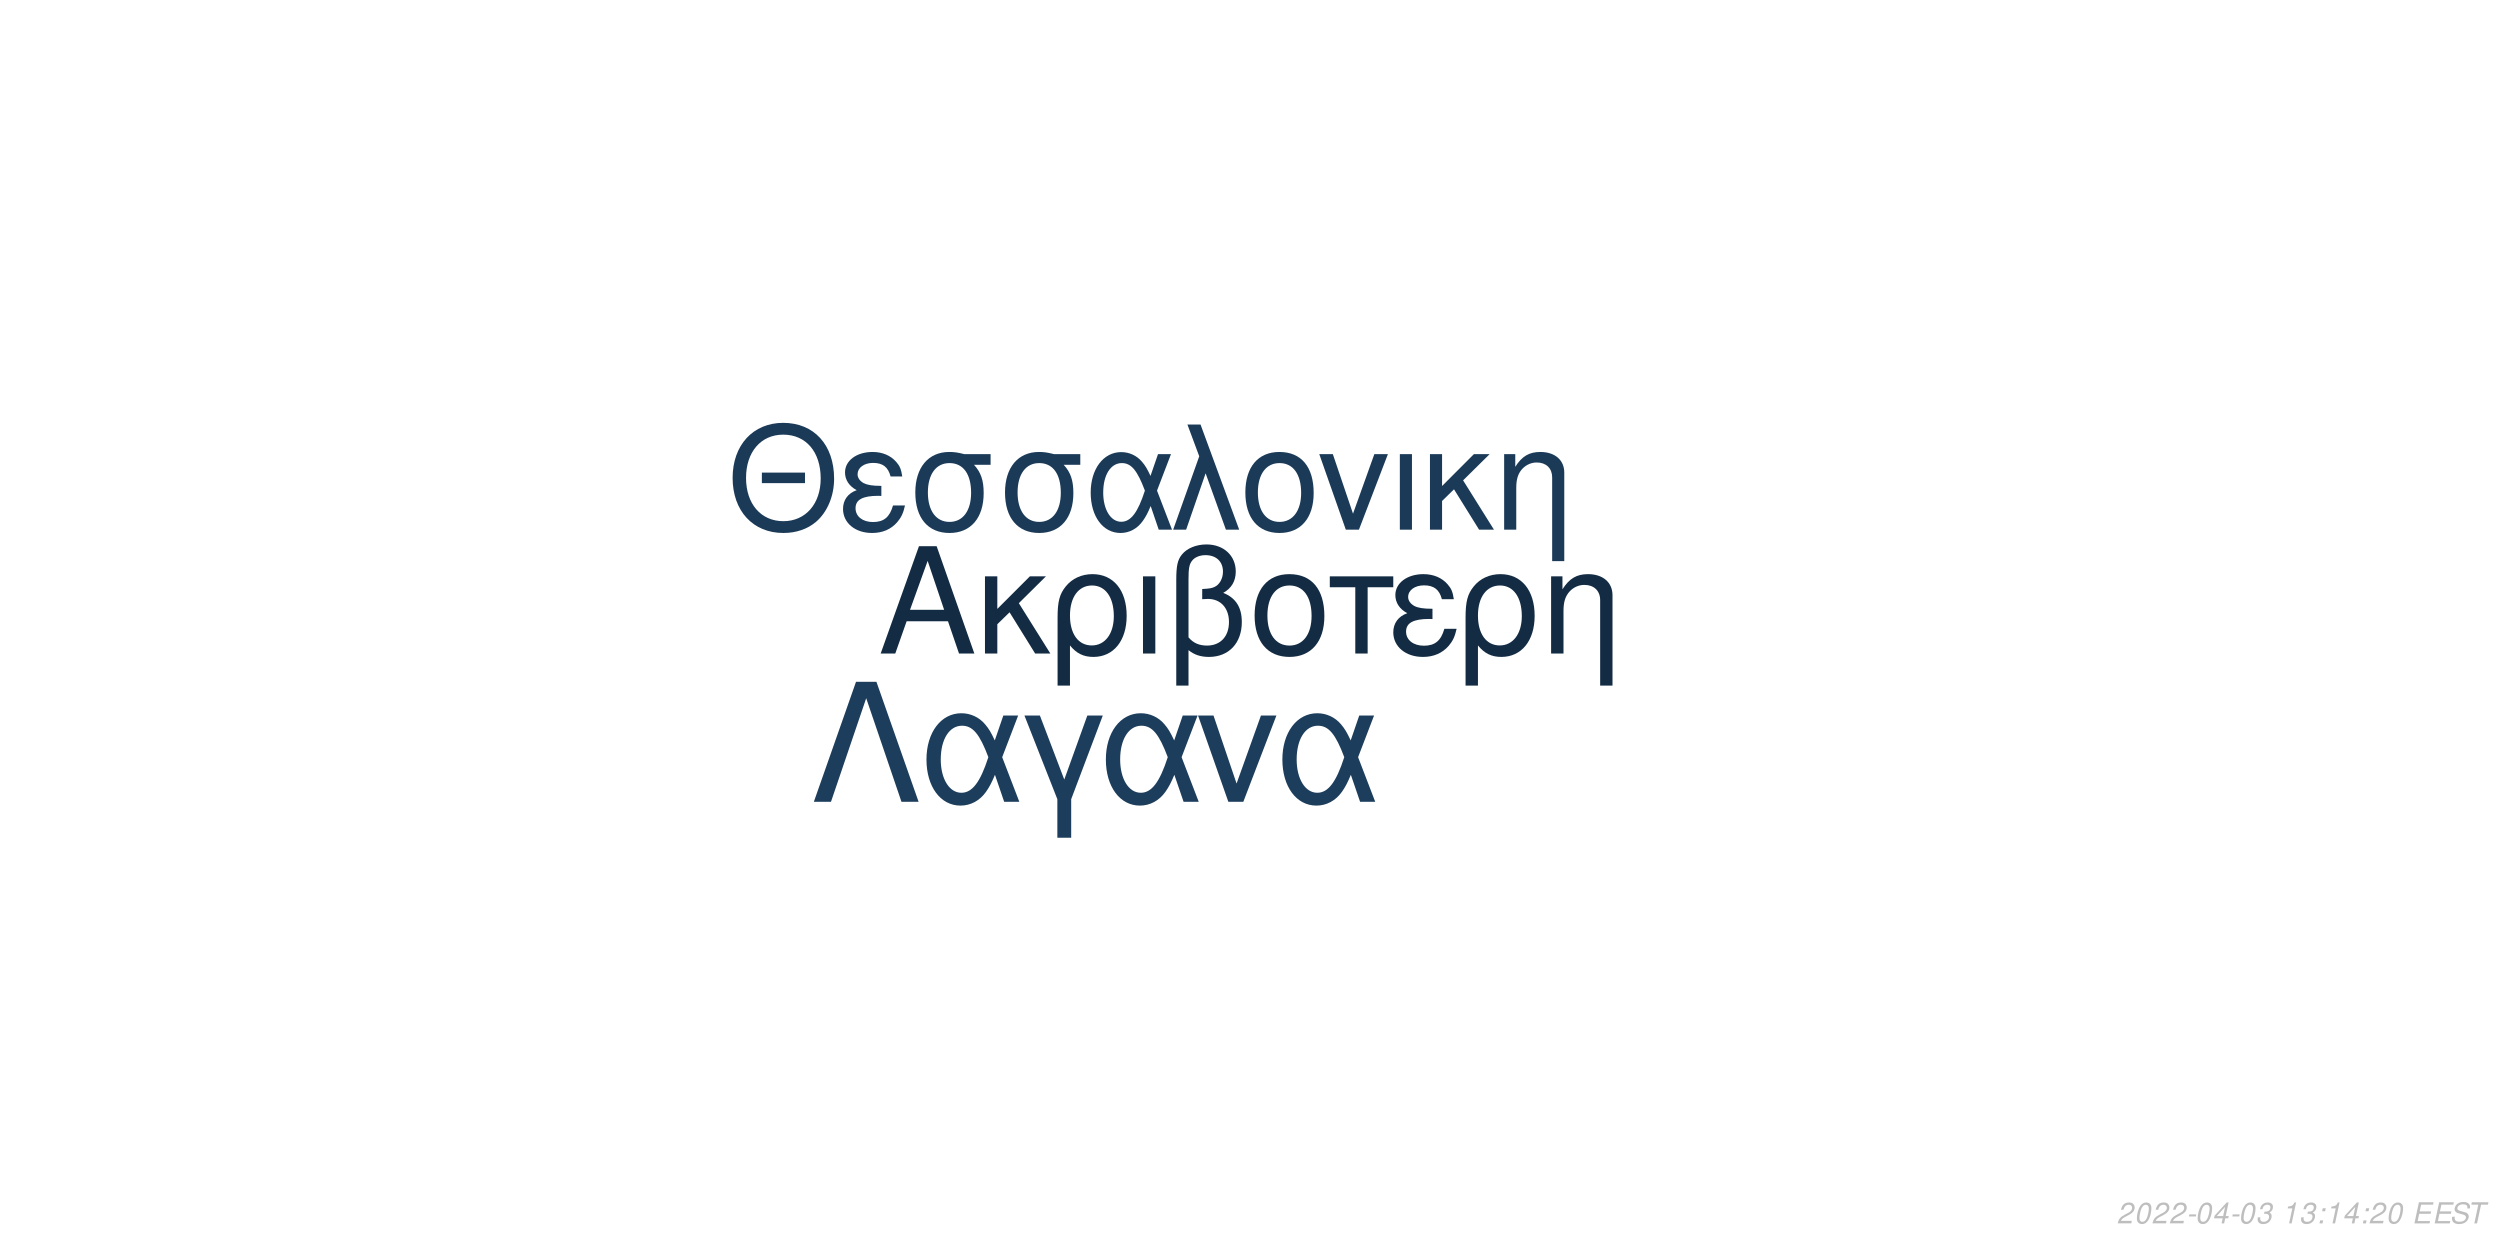
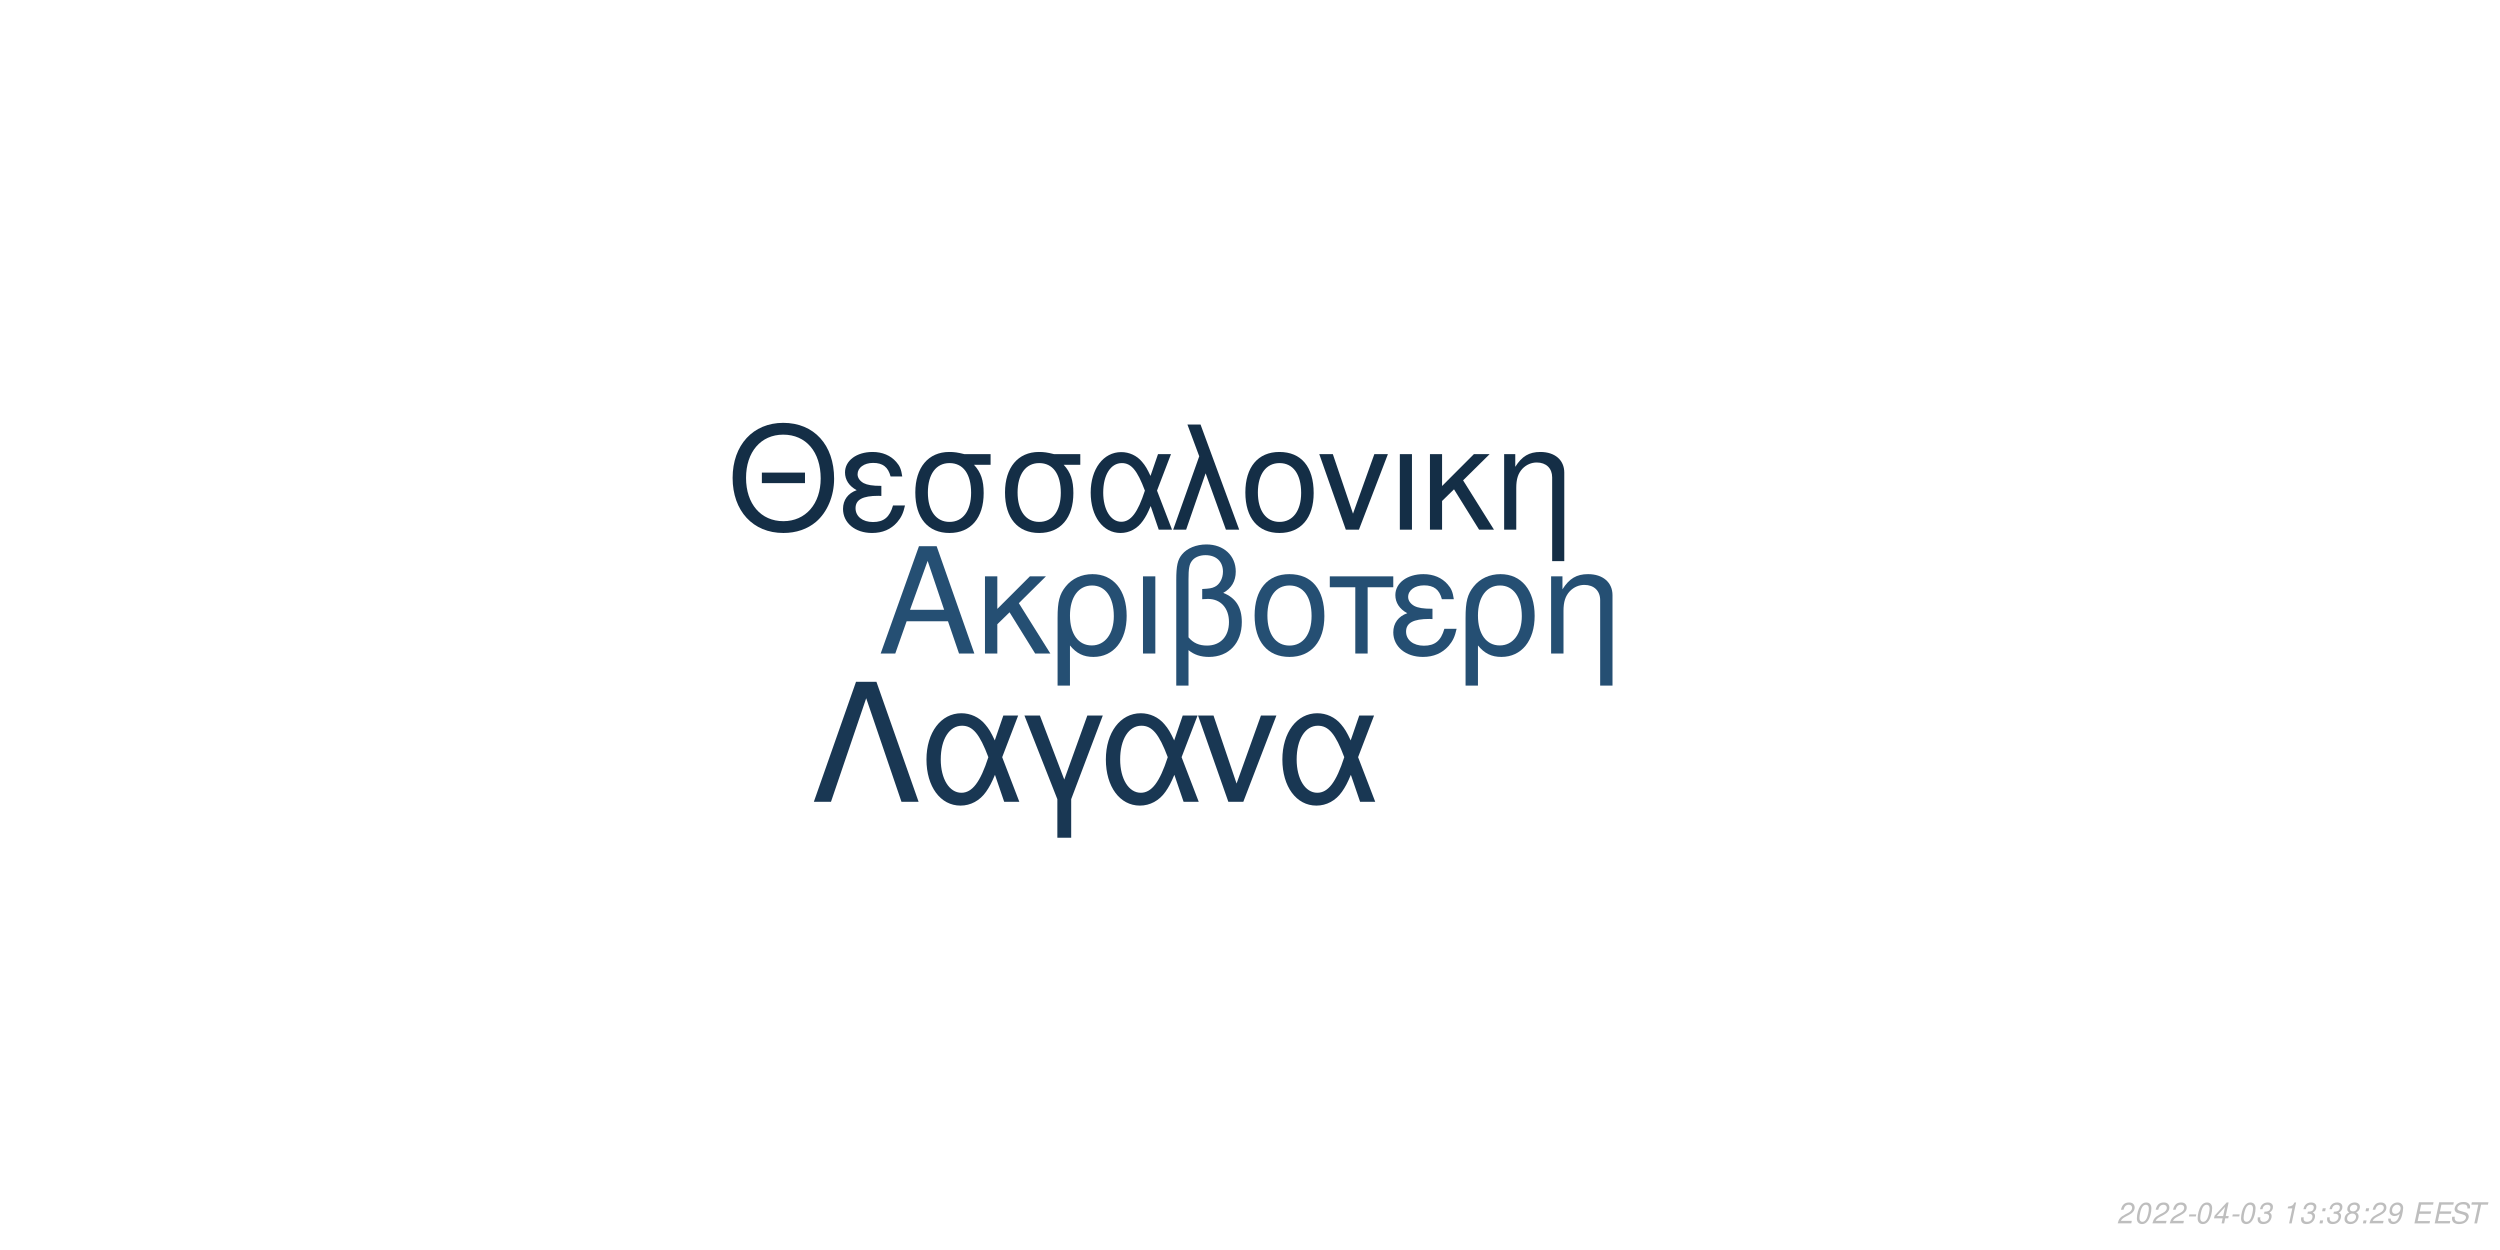
<svg xmlns="http://www.w3.org/2000/svg" xmlns:xlink="http://www.w3.org/1999/xlink" width="864pt" height="432pt" viewBox="0 0 864 432" version="1.1">
  <defs>
    <g>
      <symbol overflow="visible" id="glyph0-0">
        <path style="stroke:none;" d="" />
      </symbol>
      <symbol overflow="visible" id="glyph0-1">
        <path style="stroke:none;" d="M 24.125 -11.141 L 27.938 0 L 33.234 0 L 20.203 -37.094 L 14.094 -37.094 L 0.859 0 L 5.906 0 L 9.828 -11.141 Z M 22.797 -15.109 L 11 -15.109 L 17.094 -32.016 Z M 22.797 -15.109 " />
      </symbol>
      <symbol overflow="visible" id="glyph0-2">
        <path style="stroke:none;" d="M 7.172 -15.422 L 7.172 -26.672 L 2.906 -26.672 L 2.906 0 L 7.172 0 L 7.172 -10.125 L 11.406 -14.25 L 20.25 0 L 25.5 0 L 14.609 -17.406 L 23.969 -26.672 L 18.422 -26.672 Z M 7.172 -15.422 " />
      </symbol>
      <symbol overflow="visible" id="glyph0-3">
        <path style="stroke:none;" d="M 3 11.094 L 7.281 11.094 L 7.281 -2.797 C 9.516 -0.047 11.953 1.172 15.375 1.172 C 22.344 1.172 26.875 -4.422 26.875 -13.031 C 26.875 -21.891 22.297 -27.438 15.062 -27.438 C 11.297 -27.438 7.984 -25.906 5.797 -23.156 C 3.672 -20.516 3 -17.969 3 -12.359 Z M 14.906 -23.516 C 19.547 -23.516 22.438 -19.438 22.438 -12.922 C 22.438 -6.812 19.391 -2.797 14.812 -2.797 C 10.172 -2.797 7.281 -6.766 7.281 -13.125 C 7.281 -19.484 10.234 -23.516 14.906 -23.516 Z M 14.906 -23.516 " />
      </symbol>
      <symbol overflow="visible" id="glyph0-4">
        <path style="stroke:none;" d="M 3.516 0 L 7.781 0 L 7.781 -26.672 L 3.516 -26.672 Z M 3.516 0 " />
      </symbol>
      <symbol overflow="visible" id="glyph0-5">
        <path style="stroke:none;" d="M 4.016 11.094 L 8.25 11.094 L 8.25 -1.172 C 10.172 0.406 12.422 1.172 15.312 1.172 C 22.188 1.172 26.672 -3.609 26.672 -10.891 C 26.672 -15.984 24.578 -19.234 20.25 -20.969 C 23.109 -22.547 24.578 -25.031 24.578 -28.344 C 24.578 -33.844 20.406 -37.703 14.453 -37.703 C 10.938 -37.703 7.734 -36.391 6 -34.25 C 4.484 -32.422 4.016 -30.328 4.016 -25.391 Z M 8.25 -25.656 C 8.25 -29.359 8.5 -30.844 9.469 -32.062 C 10.375 -33.281 12.156 -34 14.094 -34 C 17.812 -34 20.156 -31.812 20.156 -28.297 C 20.156 -25.953 18.984 -23.812 17.297 -23.047 C 16.281 -22.547 15.469 -22.438 12.984 -22.297 L 12.984 -18.781 C 13.734 -18.828 14.344 -18.875 14.969 -18.875 C 19.344 -18.875 22.234 -15.719 22.234 -10.891 C 22.234 -5.906 19.281 -2.75 14.656 -2.75 C 11.953 -2.75 9.922 -3.609 8.25 -5.594 Z M 8.25 -25.656 " />
      </symbol>
      <symbol overflow="visible" id="glyph0-6">
        <path style="stroke:none;" d="M 14.094 -27.438 C 6.562 -27.438 2.094 -22.094 2.094 -13.125 C 2.094 -4.125 6.562 1.172 14.141 1.172 C 21.672 1.172 26.203 -4.172 26.203 -12.922 C 26.203 -22.188 21.828 -27.438 14.094 -27.438 Z M 14.141 -23.516 C 18.938 -23.516 21.781 -19.594 21.781 -12.984 C 21.781 -6.672 18.828 -2.75 14.141 -2.75 C 9.422 -2.75 6.516 -6.672 6.516 -13.125 C 6.516 -19.594 9.422 -23.516 14.141 -23.516 Z M 14.141 -23.516 " />
      </symbol>
      <symbol overflow="visible" id="glyph0-7">
        <path style="stroke:none;" d="M 7.891 0 L 12.156 0 L 12.156 -22.906 L 21.016 -22.906 L 21.016 -26.672 L -0.922 -26.672 L -0.922 -22.906 L 7.891 -22.906 Z M 7.891 0 " />
      </symbol>
      <symbol overflow="visible" id="glyph0-8">
        <path style="stroke:none;" d="M 14.562 -15.469 C 11.344 -15.469 9.562 -15.781 8.297 -16.438 C 6.922 -17.203 6.156 -18.328 6.156 -19.547 C 6.156 -21.891 8.453 -23.562 11.656 -23.562 C 15.062 -23.562 16.953 -22.094 17.812 -18.781 L 21.938 -18.781 C 21.578 -21.266 21.062 -22.5 19.797 -23.922 C 17.812 -26.203 14.906 -27.438 11.453 -27.438 C 5.797 -27.438 1.734 -24.375 1.734 -20.203 C 1.734 -17.609 3.156 -15.375 5.859 -13.938 C 2.797 -12.875 1.016 -10.484 1.016 -7.328 C 1.016 -2.391 5.297 1.172 11.25 1.172 C 14.969 1.172 17.906 -0.109 20.156 -2.641 C 21.578 -4.328 22.297 -5.797 22.906 -8.547 L 18.672 -8.547 C 17.5 -4.422 15.422 -2.703 11.609 -2.703 C 7.938 -2.703 5.438 -4.688 5.438 -7.578 C 5.438 -10.578 7.938 -11.953 13.484 -11.953 C 13.641 -11.953 14.094 -11.953 14.562 -11.906 Z M 14.562 -15.469 " />
      </symbol>
      <symbol overflow="visible" id="glyph0-9">
        <path style="stroke:none;" d="M 3.562 -26.672 L 3.562 0 L 7.844 0 L 7.844 -14.703 C 7.844 -17.906 8.5 -19.891 10.031 -21.531 C 11.406 -22.953 13.188 -23.719 15.062 -23.719 C 18.375 -23.719 20.516 -21.672 20.516 -18.469 L 20.516 11.094 L 24.781 11.094 L 24.781 -20.156 C 24.781 -24.578 21.469 -27.438 16.328 -27.438 C 12.359 -27.438 9.828 -25.906 7.484 -22.188 L 7.484 -26.672 Z M 3.562 -26.672 " />
      </symbol>
      <symbol overflow="visible" id="glyph1-0">
        <path style="stroke:none;" d="" />
      </symbol>
      <symbol overflow="visible" id="glyph1-1">
        <path style="stroke:none;" d="M 26.859 -19.734 L 11.953 -19.734 L 11.953 -16.094 L 26.859 -16.094 Z M 19.328 -36.922 C 8.922 -36.922 1.844 -29.25 1.844 -17.891 C 1.844 -6.484 8.875 1.141 19.391 1.141 C 23.812 1.141 27.703 -0.203 30.641 -2.688 C 34.578 -6.031 36.922 -11.656 36.922 -17.594 C 36.922 -29.297 30 -36.922 19.328 -36.922 Z M 19.328 -32.844 C 27.203 -32.844 32.281 -26.906 32.281 -17.688 C 32.281 -8.922 27.062 -2.938 19.391 -2.938 C 11.609 -2.938 6.484 -8.922 6.484 -17.891 C 6.484 -26.859 11.609 -32.844 19.328 -32.844 Z M 19.328 -32.844 " />
      </symbol>
      <symbol overflow="visible" id="glyph1-2">
        <path style="stroke:none;" d="M 14.25 -15.141 C 11.109 -15.141 9.375 -15.453 8.125 -16.094 C 6.781 -16.844 6.031 -17.938 6.031 -19.141 C 6.031 -21.422 8.266 -23.078 11.406 -23.078 C 14.75 -23.078 16.594 -21.625 17.438 -18.391 L 21.469 -18.391 C 21.125 -20.828 20.625 -22.031 19.391 -23.422 C 17.438 -25.656 14.594 -26.859 11.219 -26.859 C 5.688 -26.859 1.688 -23.875 1.688 -19.781 C 1.688 -17.234 3.094 -15.047 5.734 -13.656 C 2.734 -12.609 1 -10.266 1 -7.172 C 1 -2.344 5.188 1.141 11.016 1.141 C 14.656 1.141 17.547 -0.094 19.734 -2.594 C 21.125 -4.234 21.828 -5.688 22.422 -8.375 L 18.281 -8.375 C 17.141 -4.328 15.094 -2.641 11.359 -2.641 C 7.766 -2.641 5.328 -4.578 5.328 -7.422 C 5.328 -10.359 7.766 -11.703 13.203 -11.703 C 13.359 -11.703 13.797 -11.703 14.25 -11.656 Z M 14.25 -15.141 " />
      </symbol>
      <symbol overflow="visible" id="glyph1-3">
        <path style="stroke:none;" d="M 29 -26.109 L 19.938 -26.109 C 17.594 -26.703 16.438 -26.859 14.703 -26.859 C 7.469 -26.859 2.984 -21.469 2.984 -12.859 C 2.984 -4.031 7.375 1.141 14.797 1.141 C 22.172 1.141 26.609 -4.078 26.609 -12.656 C 26.609 -17.047 25.656 -19.828 23.266 -22.422 L 29 -22.422 Z M 14.797 -23.016 C 19.531 -23.016 22.266 -19.234 22.266 -12.75 C 22.266 -6.531 19.438 -2.688 14.797 -2.688 C 10.172 -2.688 7.328 -6.531 7.328 -12.859 C 7.328 -19.188 10.172 -23.016 14.797 -23.016 Z M 14.797 -23.016 " />
      </symbol>
      <symbol overflow="visible" id="glyph1-4">
        <path style="stroke:none;" d="M 29.344 -26.109 L 24.859 -26.109 L 22.266 -18.578 C 21.125 -21.031 20.484 -22.125 19.328 -23.469 C 17.547 -25.609 14.906 -26.812 12.156 -26.812 C 5.984 -26.812 1.594 -20.984 1.594 -12.812 C 1.594 -4.578 5.828 1.141 11.906 1.141 C 14.953 1.141 17.734 -0.344 19.625 -3.047 C 20.672 -4.531 21.281 -5.688 22.328 -8.172 L 25.109 0 L 29.703 0 L 24.516 -13.5 Z M 20.328 -13.5 C 17.891 -5.922 15.453 -2.734 12.156 -2.734 C 8.516 -2.734 5.922 -6.922 5.922 -12.812 C 5.922 -18.938 8.516 -23.016 12.359 -23.016 C 15.594 -23.016 17.688 -20.531 20.328 -13.5 Z M 20.328 -13.5 " />
      </symbol>
      <symbol overflow="visible" id="glyph1-5">
        <path style="stroke:none;" d="M 1.094 0 L 5.578 0 L 12.312 -19.484 L 19.328 0 L 23.922 0 L 10.562 -36.328 L 6.031 -36.328 L 10.109 -25.359 Z M 1.094 0 " />
      </symbol>
      <symbol overflow="visible" id="glyph1-6">
        <path style="stroke:none;" d="M 13.797 -26.859 C 6.422 -26.859 2.047 -21.625 2.047 -12.859 C 2.047 -4.031 6.422 1.141 13.859 1.141 C 21.234 1.141 25.656 -4.078 25.656 -12.656 C 25.656 -21.719 21.375 -26.859 13.797 -26.859 Z M 13.859 -23.016 C 18.531 -23.016 21.328 -19.188 21.328 -12.703 C 21.328 -6.531 18.438 -2.688 13.859 -2.688 C 9.219 -2.688 6.375 -6.531 6.375 -12.859 C 6.375 -19.188 9.219 -23.016 13.859 -23.016 Z M 13.859 -23.016 " />
      </symbol>
      <symbol overflow="visible" id="glyph1-7">
        <path style="stroke:none;" d="M 14.297 0 L 24.312 -26.109 L 19.625 -26.109 L 12.25 -5.531 L 5.281 -26.109 L 0.594 -26.109 L 9.766 0 Z M 14.297 0 " />
      </symbol>
      <symbol overflow="visible" id="glyph1-8">
        <path style="stroke:none;" d="M 3.438 0 L 7.625 0 L 7.625 -26.109 L 3.438 -26.109 Z M 3.438 0 " />
      </symbol>
      <symbol overflow="visible" id="glyph1-9">
        <path style="stroke:none;" d="M 7.031 -15.094 L 7.031 -26.109 L 2.844 -26.109 L 2.844 0 L 7.031 0 L 7.031 -9.922 L 11.156 -13.953 L 19.828 0 L 24.969 0 L 14.297 -17.047 L 23.469 -26.109 L 18.031 -26.109 Z M 7.031 -15.094 " />
      </symbol>
      <symbol overflow="visible" id="glyph1-10">
        <path style="stroke:none;" d="M 3.484 -26.109 L 3.484 0 L 7.672 0 L 7.672 -14.406 C 7.672 -17.547 8.328 -19.484 9.812 -21.078 C 11.156 -22.469 12.906 -23.219 14.75 -23.219 C 17.984 -23.219 20.078 -21.234 20.078 -18.094 L 20.078 10.859 L 24.266 10.859 L 24.266 -19.734 C 24.266 -24.062 21.031 -26.859 16 -26.859 C 12.109 -26.859 9.609 -25.359 7.328 -21.719 L 7.328 -26.109 Z M 3.484 -26.109 " />
      </symbol>
      <symbol overflow="visible" id="glyph2-0">
        <path style="stroke:none;" d="" />
      </symbol>
      <symbol overflow="visible" id="glyph2-1">
        <path style="stroke:none;" d="M 22.531 -41.484 L 15.484 -41.484 L 0.906 0 L 6.828 0 L 19 -35.797 L 31.188 0 L 37.109 0 Z M 22.531 -41.484 " />
      </symbol>
      <symbol overflow="visible" id="glyph2-2">
        <path style="stroke:none;" d="M 33.516 -29.812 L 28.391 -29.812 L 25.438 -21.219 C 24.125 -24.016 23.391 -25.266 22.078 -26.797 C 20.031 -29.25 17.016 -30.609 13.891 -30.609 C 6.828 -30.609 1.828 -23.953 1.828 -14.625 C 1.828 -5.234 6.656 1.312 13.594 1.312 C 17.078 1.312 20.266 -0.391 22.422 -3.469 C 23.609 -5.172 24.297 -6.484 25.5 -9.328 L 28.688 0 L 33.922 0 L 28 -15.422 Z M 23.219 -15.422 C 20.422 -6.766 17.641 -3.125 13.891 -3.125 C 9.734 -3.125 6.766 -7.906 6.766 -14.625 C 6.766 -21.625 9.734 -26.297 14.109 -26.297 C 17.812 -26.297 20.203 -23.453 23.219 -15.422 Z M 23.219 -15.422 " />
      </symbol>
      <symbol overflow="visible" id="glyph2-3">
        <path style="stroke:none;" d="M 12.062 12.406 L 16.844 12.406 L 16.844 -0.906 L 27.766 -29.812 L 22.422 -29.812 L 14.453 -7.688 L 6.031 -29.812 L 0.688 -29.812 L 12.062 -0.906 Z M 12.062 12.406 " />
      </symbol>
      <symbol overflow="visible" id="glyph2-4">
        <path style="stroke:none;" d="M 16.328 0 L 27.766 -29.812 L 22.422 -29.812 L 14 -6.312 L 6.031 -29.812 L 0.688 -29.812 L 11.156 0 Z M 16.328 0 " />
      </symbol>
      <symbol overflow="visible" id="glyph3-0">
        <path style="stroke:none;" d="" />
      </symbol>
      <symbol overflow="visible" id="glyph3-1">
        <path style="stroke:none;" d="M 5.234 -0.875 L 1.469 -0.875 C 1.641 -1.375 2.203 -1.891 3.109 -2.344 L 4.234 -2.938 C 5.562 -3.625 6.219 -4.469 6.219 -5.484 C 6.219 -5.938 6.062 -6.359 5.797 -6.656 C 5.469 -7.047 4.984 -7.234 4.312 -7.234 C 2.766 -7.234 1.891 -6.453 1.484 -4.734 L 2.375 -4.734 C 2.484 -5.188 2.609 -5.484 2.797 -5.75 C 3.094 -6.203 3.609 -6.453 4.188 -6.453 C 4.891 -6.453 5.344 -6.031 5.344 -5.375 C 5.344 -4.703 4.859 -4.094 4.016 -3.656 L 2.984 -3.125 C 1.234 -2.188 0.797 -1.656 0.344 -0.016 L 5.047 -0.016 Z M 5.234 -0.875 " />
      </symbol>
      <symbol overflow="visible" id="glyph3-2">
        <path style="stroke:none;" d="M 4.203 -7.234 C 3.375 -7.234 2.688 -6.812 2.125 -5.984 C 1.484 -5.047 0.984 -3.188 0.984 -1.734 C 0.984 -1.109 1.172 -0.562 1.484 -0.266 C 1.797 0.047 2.281 0.234 2.766 0.234 C 3.625 0.234 4.281 -0.156 4.859 -1.016 C 5.516 -1.953 6 -3.797 6 -5.266 C 6 -6.5 5.328 -7.234 4.203 -7.234 Z M 4.094 -6.453 C 4.734 -6.453 5.125 -5.984 5.125 -5.156 C 5.125 -4.203 4.781 -2.625 4.406 -1.812 C 3.984 -0.938 3.516 -0.547 2.875 -0.547 C 2.25 -0.547 1.875 -1.031 1.875 -1.828 C 1.875 -2.797 2.203 -4.344 2.594 -5.203 C 2.984 -6.047 3.453 -6.453 4.094 -6.453 Z M 4.094 -6.453 " />
      </symbol>
      <symbol overflow="visible" id="glyph3-3">
        <path style="stroke:none;" d="M 3.516 -3.125 L 1.125 -3.125 L 0.969 -2.406 L 3.359 -2.406 Z M 3.516 -3.125 " />
      </symbol>
      <symbol overflow="visible" id="glyph3-4">
        <path style="stroke:none;" d="M 3.625 -1.75 L 3.266 0 L 4.141 0 L 4.516 -1.75 L 5.562 -1.75 L 5.734 -2.531 L 4.688 -2.531 L 5.688 -7.234 L 5.016 -7.234 L 0.844 -2.672 L 0.641 -1.75 Z M 3.797 -2.531 L 1.594 -2.531 L 4.469 -5.703 Z M 3.797 -2.531 " />
      </symbol>
      <symbol overflow="visible" id="glyph3-5">
        <path style="stroke:none;" d="M 2.922 -3.312 C 3.125 -3.344 3.234 -3.344 3.375 -3.344 C 4.203 -3.344 4.688 -3 4.688 -2.406 C 4.688 -1.312 3.906 -0.547 2.781 -0.547 C 2.047 -0.547 1.594 -0.938 1.594 -1.562 C 1.594 -1.719 1.609 -1.844 1.656 -2.094 L 0.766 -2.094 C 0.734 -1.797 0.719 -1.641 0.719 -1.469 C 0.719 -0.375 1.406 0.234 2.641 0.234 C 3.547 0.234 4.297 -0.078 4.812 -0.656 C 5.266 -1.156 5.562 -1.875 5.562 -2.547 C 5.562 -3.125 5.344 -3.453 4.797 -3.734 C 5.641 -4.234 6.016 -4.844 6.016 -5.734 C 6.016 -6.656 5.312 -7.234 4.203 -7.234 C 3.375 -7.234 2.672 -6.938 2.188 -6.375 C 1.891 -6.031 1.703 -5.641 1.516 -4.906 L 2.391 -4.906 C 2.5 -5.359 2.594 -5.594 2.734 -5.812 C 3.047 -6.234 3.516 -6.453 4.078 -6.453 C 4.734 -6.453 5.141 -6.125 5.141 -5.578 C 5.141 -5.188 5.016 -4.797 4.797 -4.547 C 4.516 -4.234 4 -4.062 3.266 -4.062 L 3.078 -4.062 Z M 2.922 -3.312 " />
      </symbol>
      <symbol overflow="visible" id="glyph3-6">
        <path style="stroke:none;" d="" />
      </symbol>
      <symbol overflow="visible" id="glyph3-7">
        <path style="stroke:none;" d="M 3.703 -5.188 L 2.594 0 L 3.469 0 L 5.016 -7.234 L 4.438 -7.234 C 3.906 -6.156 3.688 -6.016 2.234 -5.812 L 2.109 -5.188 Z M 3.703 -5.188 " />
      </symbol>
      <symbol overflow="visible" id="glyph3-8">
        <path style="stroke:none;" d="M 2.359 -1.031 L 1.312 -1.031 L 1.094 0 L 2.141 0 Z M 3.266 -5.234 L 2.219 -5.234 L 2 -4.203 L 3.047 -4.203 Z M 3.266 -5.234 " />
      </symbol>
      <symbol overflow="visible" id="glyph3-9">
+         <path style="stroke:none;" d="M 4.766 -3.797 C 5.078 -3.969 5.234 -4.078 5.438 -4.234 C 5.812 -4.594 6.062 -5.172 6.062 -5.734 C 6.062 -6.625 5.344 -7.234 4.266 -7.234 C 2.812 -7.234 1.703 -6.219 1.703 -4.875 C 1.703 -4.406 1.875 -4.125 2.359 -3.812 C 1.297 -3.312 0.75 -2.516 0.75 -1.469 C 0.75 -0.438 1.547 0.234 2.812 0.234 C 3.656 0.234 4.359 -0.094 4.938 -0.734 C 5.359 -1.234 5.609 -1.859 5.609 -2.438 C 5.609 -3.047 5.312 -3.516 4.766 -3.797 Z M 4.109 -6.453 C 4.797 -6.453 5.188 -6.125 5.188 -5.578 C 5.188 -5.266 5.062 -4.922 4.859 -4.672 C 4.562 -4.312 4.188 -4.156 3.656 -4.156 C 2.984 -4.156 2.594 -4.453 2.594 -4.984 C 2.594 -5.859 3.203 -6.453 4.109 -6.453 Z M 3.453 -3.406 C 4.234 -3.406 4.734 -2.984 4.734 -2.312 C 4.734 -1.312 3.922 -0.547 2.875 -0.547 C 2.125 -0.547 1.625 -0.969 1.625 -1.625 C 1.625 -2.609 2.438 -3.406 3.453 -3.406 Z M 3.453 -3.406 " />
+       </symbol>
+       <symbol overflow="visible" id="glyph3-10">
+         <path style="stroke:none;" d="M 0.844 -1.656 C 0.844 -1.547 0.844 -1.438 0.844 -1.375 C 0.844 -0.406 1.531 0.234 2.578 0.234 C 3.203 0.234 3.766 0.016 4.297 -0.438 C 4.938 -1 5.312 -1.656 5.594 -2.719 C 5.844 -3.672 6.016 -4.766 6.016 -5.375 C 6.016 -5.844 5.844 -6.328 5.547 -6.656 C 5.203 -7.031 4.703 -7.234 4.062 -7.234 C 2.516 -7.234 1.297 -5.938 1.297 -4.266 C 1.297 -3.203 1.984 -2.547 3.047 -2.547 C 3.484 -2.547 3.953 -2.672 4.281 -2.891 C 4.406 -2.984 4.547 -3.078 4.828 -3.344 C 4.438 -1.484 3.703 -0.547 2.703 -0.547 C 2.109 -0.547 1.719 -0.938 1.719 -1.547 L 1.719 -1.656 Z M 3.953 -6.453 C 4.625 -6.453 5.141 -5.953 5.141 -5.281 C 5.141 -4.188 4.312 -3.312 3.297 -3.312 C 2.594 -3.312 2.172 -3.734 2.172 -4.453 C 2.172 -5.562 2.984 -6.453 3.953 -6.453 Z M 3.953 -6.453 " />
+       </symbol>
+       <symbol overflow="visible" id="glyph3-11">
        <path style="stroke:none;" d="M 2.547 -3.312 L 6.5 -3.312 L 6.688 -4.141 L 2.719 -4.141 L 3.219 -6.469 L 7.344 -6.469 L 7.516 -7.297 L 2.453 -7.297 L 0.906 0 L 6.125 0 L 6.297 -0.812 L 2.016 -0.812 Z M 2.547 -3.312 " />
      </symbol>
-       <symbol overflow="visible" id="glyph3-10">
+       <symbol overflow="visible" id="glyph3-12">
        <path style="stroke:none;" d="M 7.062 -5.156 C 7.125 -5.438 7.141 -5.562 7.141 -5.703 C 7.141 -6.156 6.938 -6.594 6.594 -6.891 C 6.188 -7.25 5.656 -7.406 4.875 -7.406 C 3.844 -7.406 3.047 -7.125 2.5 -6.562 C 2.094 -6.141 1.781 -5.438 1.781 -4.922 C 1.781 -4.297 2.219 -3.766 2.891 -3.562 L 4.594 -3.094 C 5.406 -2.859 5.734 -2.578 5.734 -2.094 C 5.734 -1.781 5.547 -1.406 5.266 -1.141 C 4.844 -0.766 4.266 -0.578 3.453 -0.578 C 2.328 -0.578 1.812 -0.984 1.812 -1.906 C 1.812 -2.047 1.812 -2.125 1.844 -2.312 L 0.984 -2.312 C 0.906 -2.062 0.891 -1.906 0.891 -1.688 C 0.891 -0.484 1.797 0.234 3.297 0.234 C 4.359 0.234 5.234 -0.062 5.812 -0.609 C 6.344 -1.078 6.688 -1.797 6.688 -2.375 C 6.688 -2.641 6.609 -2.906 6.453 -3.156 C 6.234 -3.5 5.938 -3.703 5.469 -3.828 L 3.75 -4.312 C 2.984 -4.547 2.734 -4.734 2.734 -5.188 C 2.734 -5.547 2.875 -5.844 3.188 -6.109 C 3.547 -6.438 4.031 -6.594 4.703 -6.594 C 5.266 -6.594 5.688 -6.484 5.906 -6.297 C 6.094 -6.125 6.219 -5.797 6.219 -5.516 C 6.219 -5.422 6.203 -5.344 6.188 -5.156 Z M 7.062 -5.156 " />
      </symbol>
-       <symbol overflow="visible" id="glyph3-11">
+       <symbol overflow="visible" id="glyph3-13">
        <path style="stroke:none;" d="M 4.938 -6.469 L 7.312 -6.469 L 7.484 -7.297 L 1.75 -7.297 L 1.578 -6.469 L 3.984 -6.469 L 2.609 0 L 3.547 0 Z M 4.938 -6.469 " />
      </symbol>
    </g>
  </defs>
  <g id="surface1">
    <rect x="0" y="0" width="864" height="432" style="fill:rgb(100%,100%,100%);fill-opacity:1;stroke:none;" />
-     <g style="fill:rgb(7.451%,16.863%,26.275%);fill-opacity:1;">
+     <g style="fill:rgb(14.51%,30.98%,45.098%);fill-opacity:1;">
      <use xlink:href="#glyph0-1" x="303.5" y="225.861" />
      <use xlink:href="#glyph0-2" x="337.5" y="225.861" />
      <use xlink:href="#glyph0-3" x="362.5" y="225.861" />
      <use xlink:href="#glyph0-4" x="391.5" y="225.861" />
      <use xlink:href="#glyph0-5" x="402.5" y="225.861" />
      <use xlink:href="#glyph0-6" x="431.5" y="225.861" />
      <use xlink:href="#glyph0-7" x="460.5" y="225.861" />
      <use xlink:href="#glyph0-8" x="480.5" y="225.861" />
      <use xlink:href="#glyph0-3" x="503.5" y="225.861" />
      <use xlink:href="#glyph0-9" x="532.5" y="225.861" />
    </g>
-     <g style="fill:rgb(10.588%,22.745%,34.51%);fill-opacity:1;">
+     <g style="fill:rgb(7.843%,18.039%,27.451%);fill-opacity:1;">
      <use xlink:href="#glyph1-1" x="251.348" y="183.058" />
      <use xlink:href="#glyph1-2" x="290.348" y="183.058" />
      <use xlink:href="#glyph1-3" x="313.348" y="183.058" />
      <use xlink:href="#glyph1-3" x="344.348" y="183.058" />
      <use xlink:href="#glyph1-4" x="375.348" y="183.058" />
      <use xlink:href="#glyph1-5" x="404.348" y="183.058" />
      <use xlink:href="#glyph1-6" x="428.348" y="183.058" />
      <use xlink:href="#glyph1-7" x="455.348" y="183.058" />
      <use xlink:href="#glyph1-8" x="480.348" y="183.058" />
      <use xlink:href="#glyph1-9" x="491.348" y="183.058" />
      <use xlink:href="#glyph1-10" x="516.348" y="183.058" />
    </g>
-     <g style="fill:rgb(10.98%,23.922%,35.686%);fill-opacity:1;">
+     <g style="fill:rgb(9.804%,21.569%,32.549%);fill-opacity:1;">
      <use xlink:href="#glyph2-1" x="280.359" y="277.105" />
      <use xlink:href="#glyph2-2" x="318.359" y="277.105" />
      <use xlink:href="#glyph2-3" x="353.359" y="277.105" />
      <use xlink:href="#glyph2-2" x="380.359" y="277.105" />
      <use xlink:href="#glyph2-4" x="413.359" y="277.105" />
      <use xlink:href="#glyph2-2" x="441.359" y="277.105" />
    </g>
    <g style="fill:rgb(74.51%,74.51%,74.51%);fill-opacity:1;">
      <use xlink:href="#glyph3-1" x="731.52" y="422.81" />
      <use xlink:href="#glyph3-2" x="737.52" y="422.81" />
      <use xlink:href="#glyph3-1" x="743.52" y="422.81" />
      <use xlink:href="#glyph3-1" x="749.52" y="422.81" />
      <use xlink:href="#glyph3-3" x="755.52" y="422.81" />
      <use xlink:href="#glyph3-2" x="758.52" y="422.81" />
      <use xlink:href="#glyph3-4" x="764.52" y="422.81" />
      <use xlink:href="#glyph3-3" x="770.52" y="422.81" />
      <use xlink:href="#glyph3-2" x="773.52" y="422.81" />
      <use xlink:href="#glyph3-5" x="779.52" y="422.81" />
      <use xlink:href="#glyph3-6" x="785.52" y="422.81" />
      <use xlink:href="#glyph3-7" x="788.52" y="422.81" />
      <use xlink:href="#glyph3-5" x="794.52" y="422.81" />
      <use xlink:href="#glyph3-8" x="800.52" y="422.81" />
-       <use xlink:href="#glyph3-7" x="803.52" y="422.81" />
-       <use xlink:href="#glyph3-4" x="809.52" y="422.81" />
+       <use xlink:href="#glyph3-5" x="803.52" y="422.81" />
+       <use xlink:href="#glyph3-9" x="809.52" y="422.81" />
      <use xlink:href="#glyph3-8" x="815.52" y="422.81" />
      <use xlink:href="#glyph3-1" x="818.52" y="422.81" />
-       <use xlink:href="#glyph3-2" x="824.52" y="422.81" />
+       <use xlink:href="#glyph3-10" x="824.52" y="422.81" />
      <use xlink:href="#glyph3-6" x="830.52" y="422.81" />
-       <use xlink:href="#glyph3-9" x="833.52" y="422.81" />
-       <use xlink:href="#glyph3-9" x="840.52" y="422.81" />
-       <use xlink:href="#glyph3-10" x="846.52" y="422.81" />
-       <use xlink:href="#glyph3-11" x="852.52" y="422.81" />
+       <use xlink:href="#glyph3-11" x="833.52" y="422.81" />
+       <use xlink:href="#glyph3-11" x="840.52" y="422.81" />
+       <use xlink:href="#glyph3-12" x="846.52" y="422.81" />
+       <use xlink:href="#glyph3-13" x="852.52" y="422.81" />
    </g>
  </g>
</svg>
